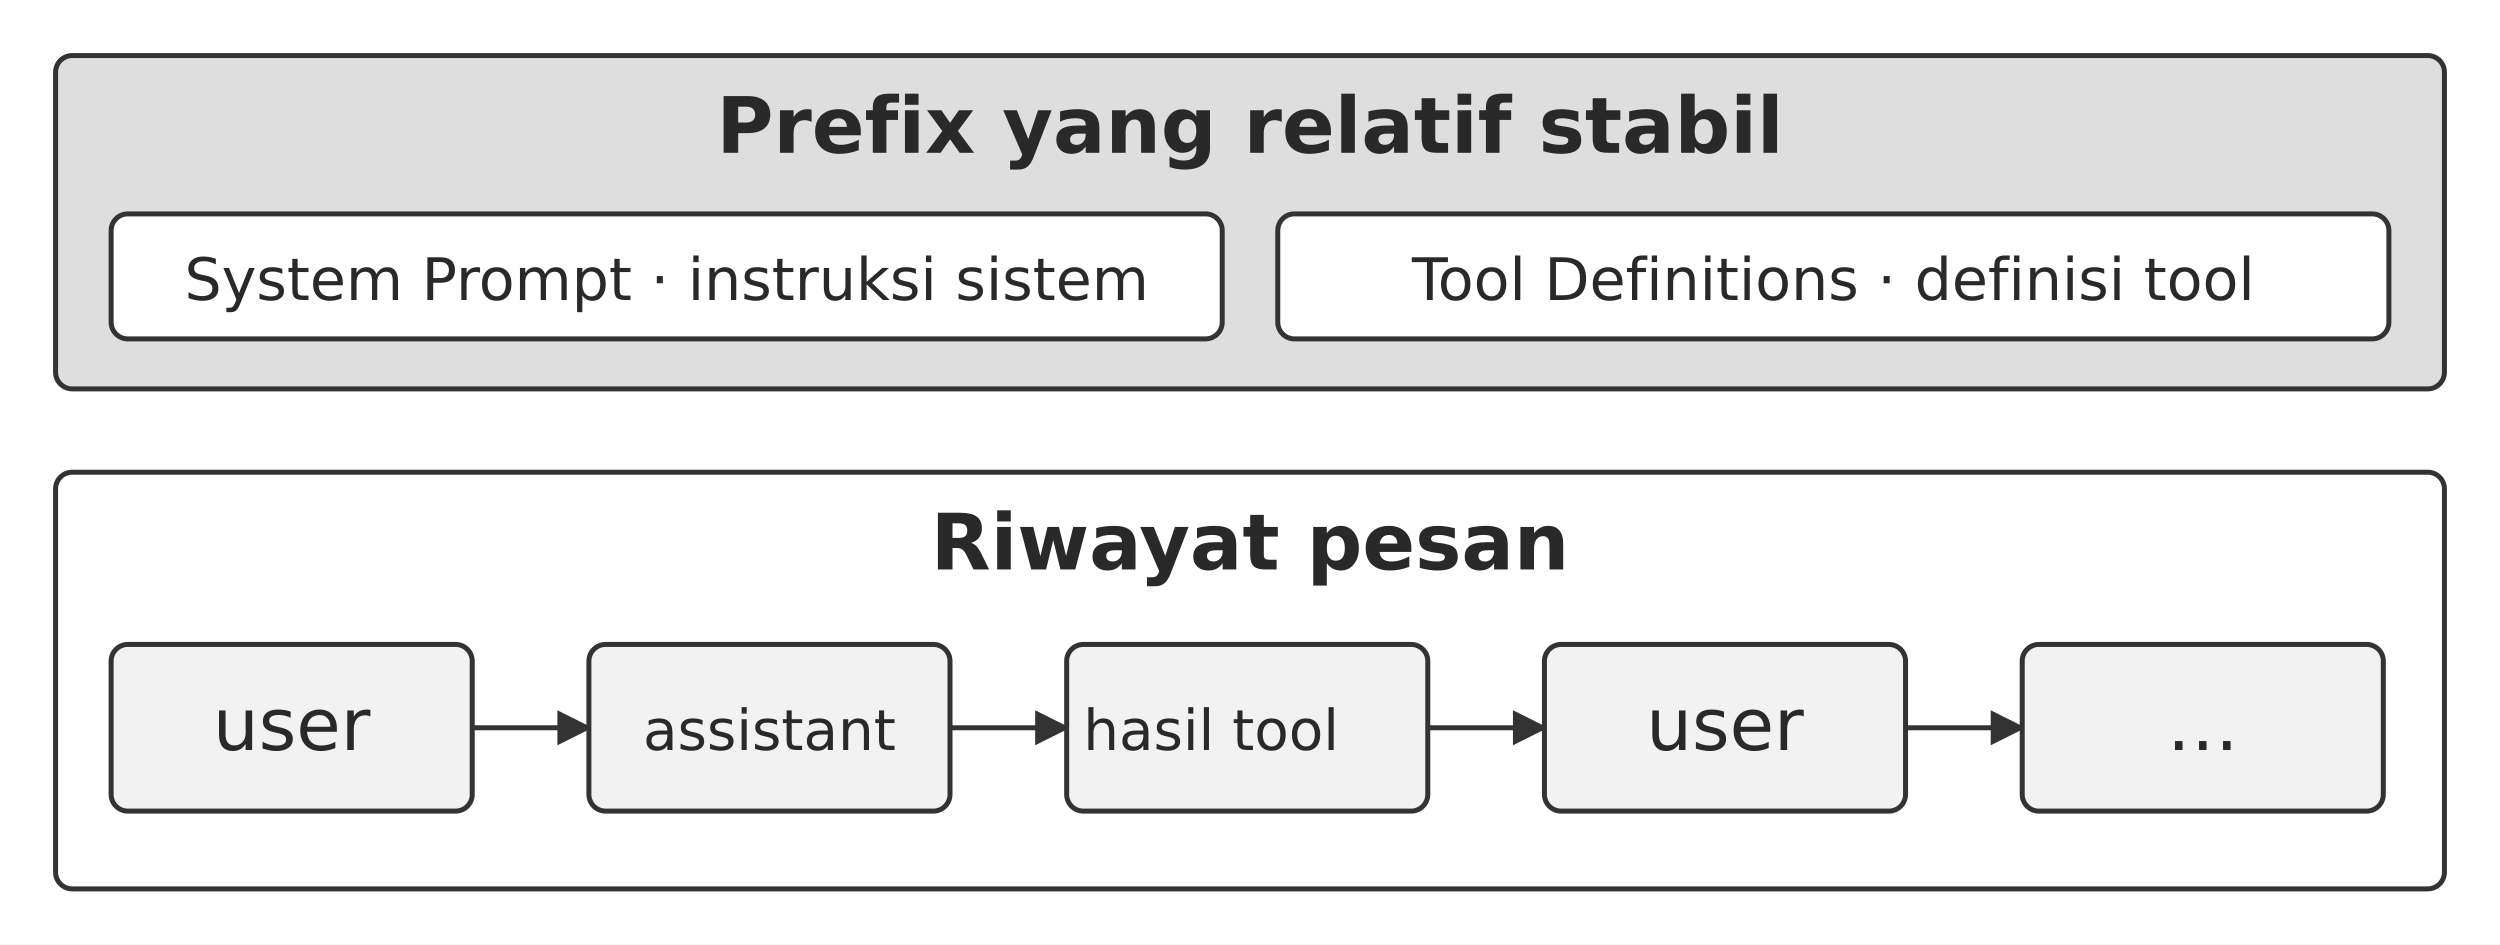
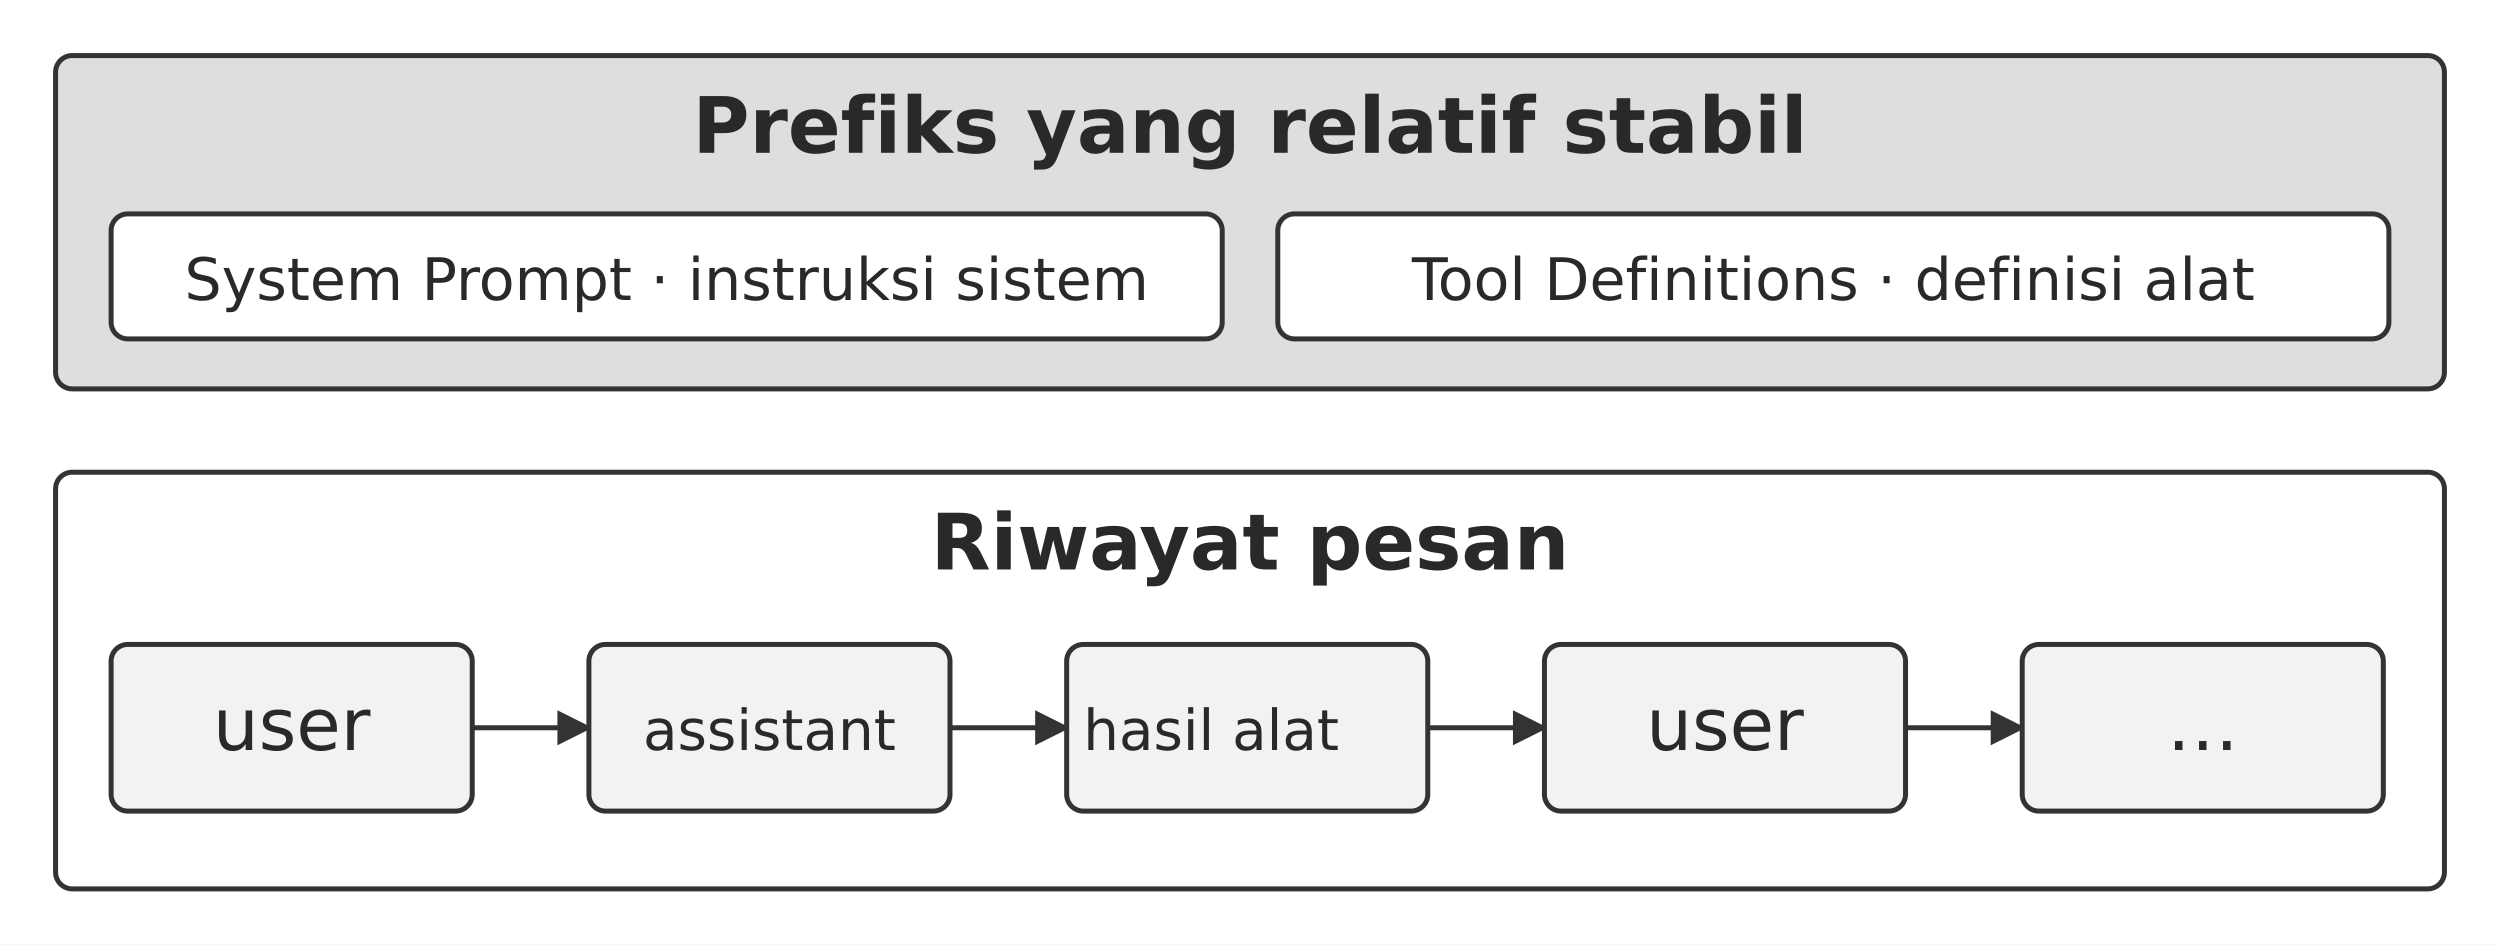
<svg xmlns="http://www.w3.org/2000/svg" width="106.000mm" height="40.044mm" viewBox="0 0 900 340" role="img" aria-labelledby="title desc">
  <defs>
    <marker id="arrow" viewBox="0 0 10 10" refX="9" refY="5" markerWidth="7" markerHeight="7" orient="auto-start-reverse">
      <path d="M0 0 L10 5 L0 10 Z" fill="#333333" />
    </marker>
  </defs>
  <rect width="900" height="340" fill="#ffffff" y="0" />
  <rect x="20" y="20" width="860" height="120" rx="6" fill="#dedede" stroke="#333333" stroke-width="1.8" />
-   <text x="450" y="55" text-anchor="middle" font-family="&quot;DejaVu Sans&quot;, Arial, &quot;Helvetica Neue&quot;, sans-serif" font-size="28.0" font-weight="700" fill="#292929">Prefix yang relatif stabil</text>
+   <text x="450" y="55" text-anchor="middle" font-family="&quot;DejaVu Sans&quot;, Arial, &quot;Helvetica Neue&quot;, sans-serif" font-size="28.0" font-weight="700" fill="#292929">Prefiks yang relatif stabil</text>
  <rect x="40" y="77" width="400" height="45" rx="6" fill="#ffffff" stroke="#333333" stroke-width="1.8" />
  <rect x="460" y="77" width="400" height="45" rx="6" fill="#ffffff" stroke="#333333" stroke-width="1.8" />
  <text x="240" y="108" text-anchor="middle" font-family="&quot;DejaVu Sans&quot;, Arial, &quot;Helvetica Neue&quot;, sans-serif" font-size="21.1" font-weight="400" fill="#292929">System Prompt · instruksi sistem</text>
-   <text x="660" y="108" text-anchor="middle" font-family="&quot;DejaVu Sans&quot;, Arial, &quot;Helvetica Neue&quot;, sans-serif" font-size="21.1" font-weight="400" fill="#292929">Tool Definitions · definisi tool</text>
+   <text x="660" y="108" text-anchor="middle" font-family="&quot;DejaVu Sans&quot;, Arial, &quot;Helvetica Neue&quot;, sans-serif" font-size="21.1" font-weight="400" fill="#292929">Tool Definitions · definisi alat</text>
  <rect x="20" y="170" width="860" height="150" rx="6" fill="#ffffff" stroke="#333333" stroke-width="1.8" />
  <text x="450" y="205" text-anchor="middle" font-family="&quot;DejaVu Sans&quot;, Arial, &quot;Helvetica Neue&quot;, sans-serif" font-size="28.0" font-weight="700" fill="#292929">Riwayat pesan</text>
  <rect x="40" y="232" width="130" height="60" rx="6" fill="#f2f2f2" stroke="#333333" stroke-width="1.8" />
  <text x="105" y="270" text-anchor="middle" font-family="&quot;DejaVu Sans&quot;, Arial, &quot;Helvetica Neue&quot;, sans-serif" font-size="26.0" font-weight="400" fill="#292929">user</text>
  <path d="M170 262 L212 262" fill="none" stroke="#333333" stroke-width="1.8" marker-end="url(#arrow)" />
  <rect x="212" y="232" width="130" height="60" rx="6" fill="#f2f2f2" stroke="#333333" stroke-width="1.8" />
  <text x="277" y="270" text-anchor="middle" font-family="&quot;DejaVu Sans&quot;, Arial, &quot;Helvetica Neue&quot;, sans-serif" font-size="20.3" font-weight="400" fill="#292929">assistant</text>
  <path d="M342 262 L384 262" fill="none" stroke="#333333" stroke-width="1.8" marker-end="url(#arrow)" />
  <rect x="384" y="232" width="130" height="60" rx="6" fill="#f2f2f2" stroke="#333333" stroke-width="1.8" />
-   <text x="436" y="270" text-anchor="middle" font-family="&quot;DejaVu Sans&quot;, Arial, &quot;Helvetica Neue&quot;, sans-serif" font-size="20.3" font-weight="400" fill="#292929">hasil tool</text>
+   <text x="436" y="270" text-anchor="middle" font-family="&quot;DejaVu Sans&quot;, Arial, &quot;Helvetica Neue&quot;, sans-serif" font-size="20.3" font-weight="400" fill="#292929">hasil alat</text>
  <path d="M514 262 L556 262" fill="none" stroke="#333333" stroke-width="1.8" marker-end="url(#arrow)" />
  <rect x="556" y="232" width="130" height="60" rx="6" fill="#f2f2f2" stroke="#333333" stroke-width="1.8" />
  <text x="621" y="270" text-anchor="middle" font-family="&quot;DejaVu Sans&quot;, Arial, &quot;Helvetica Neue&quot;, sans-serif" font-size="26.0" font-weight="400" fill="#292929">user</text>
  <path d="M686 262 L728 262" fill="none" stroke="#333333" stroke-width="1.8" marker-end="url(#arrow)" />
  <rect x="728" y="232" width="130" height="60" rx="6" fill="#f2f2f2" stroke="#333333" stroke-width="1.8" />
  <text x="793" y="270" text-anchor="middle" font-family="&quot;DejaVu Sans&quot;, Arial, &quot;Helvetica Neue&quot;, sans-serif" font-size="26.0" font-weight="400" fill="#292929">…</text>
  <defs />
</svg>
